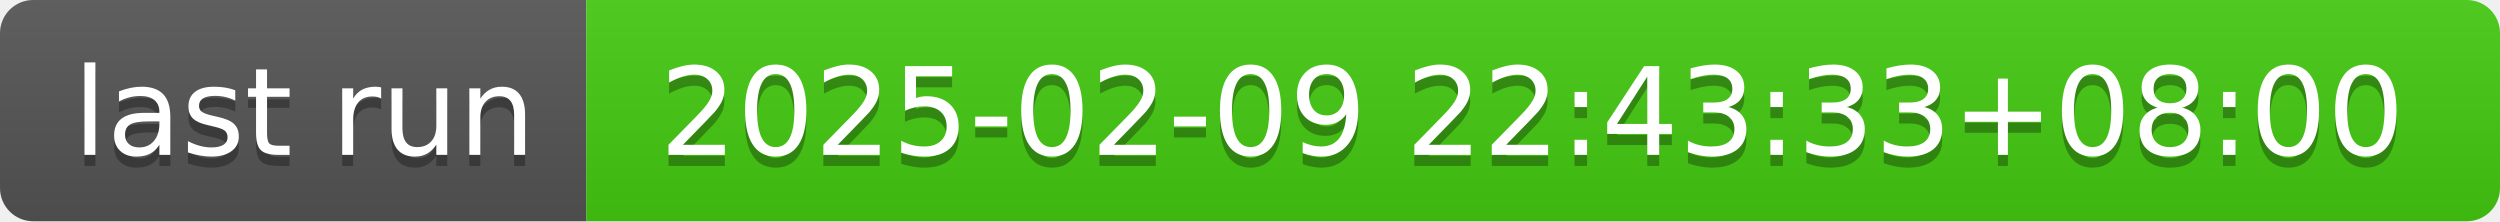
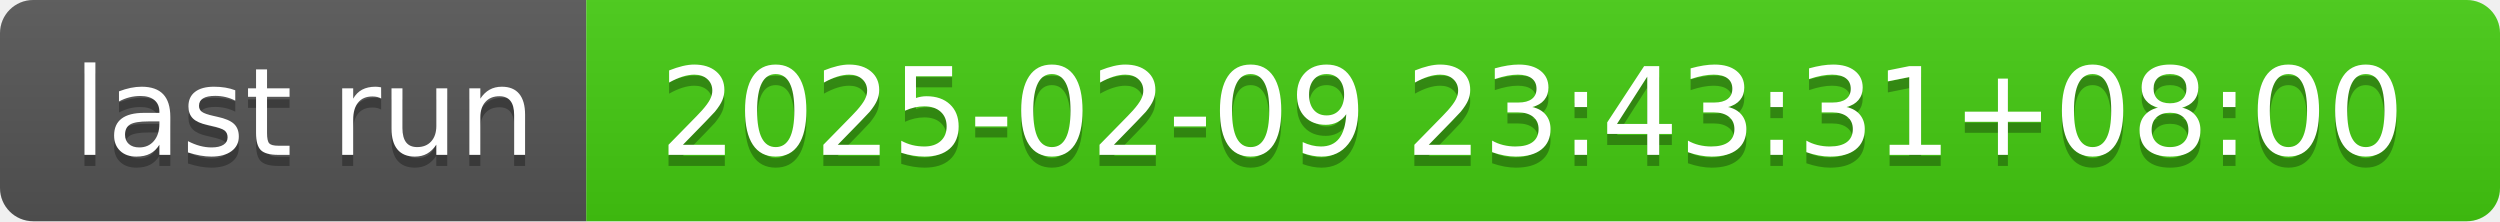
- <svg xmlns="http://www.w3.org/2000/svg" width="226" height="20" role="img" aria-label="last run: 2025-02-09 22:43:33+08:00">
+ <svg xmlns="http://www.w3.org/2000/svg" width="226" height="20" role="img" aria-label="last run: 2025-02-09 23:43:31+08:00">
  <linearGradient id="s" x2="0" y2="100%">
    <stop offset="0" stop-color="#bbb" stop-opacity=".1" />
    <stop offset="1" stop-opacity=".1" />
  </linearGradient>
  <clipPath id="r">
    <rect width="226" height="20" rx="3" fill="#fff" />
  </clipPath>
  <g clip-path="url(#r)">
    <rect width="53" height="20" fill="#555" />
    <rect x="53" width="173" height="20" fill="#4c1" />
    <rect width="226" height="20" fill="url(#s)" />
  </g>
  <g fill="#fff" text-anchor="middle" font-family="Verdana,Geneva,DejaVu Sans,sans-serif" text-rendering="geometricPrecision" font-size="110">
    <text aria-hidden="true" x="275" y="150" fill="#010101" fill-opacity=".3" transform="scale(.1)" textLength="430">last run</text>
    <text x="275" y="140" transform="scale(.1)" fill="#fff" textLength="430">last run</text>
-     <text aria-hidden="true" x="1385" y="150" fill="#010101" fill-opacity=".3" transform="scale(.1)" textLength="1630">2025-02-09 22:43:33+08:00</text>
-     <text x="1385" y="140" transform="scale(.1)" fill="#fff" textLength="1630">2025-02-09 22:43:33+08:00</text>
+     <text aria-hidden="true" x="1385" y="150" fill="#010101" fill-opacity=".3" transform="scale(.1)" textLength="1630">2025-02-09 23:43:31+08:00</text>
+     <text x="1385" y="140" transform="scale(.1)" fill="#fff" textLength="1630">2025-02-09 23:43:31+08:00</text>
  </g>
</svg>
